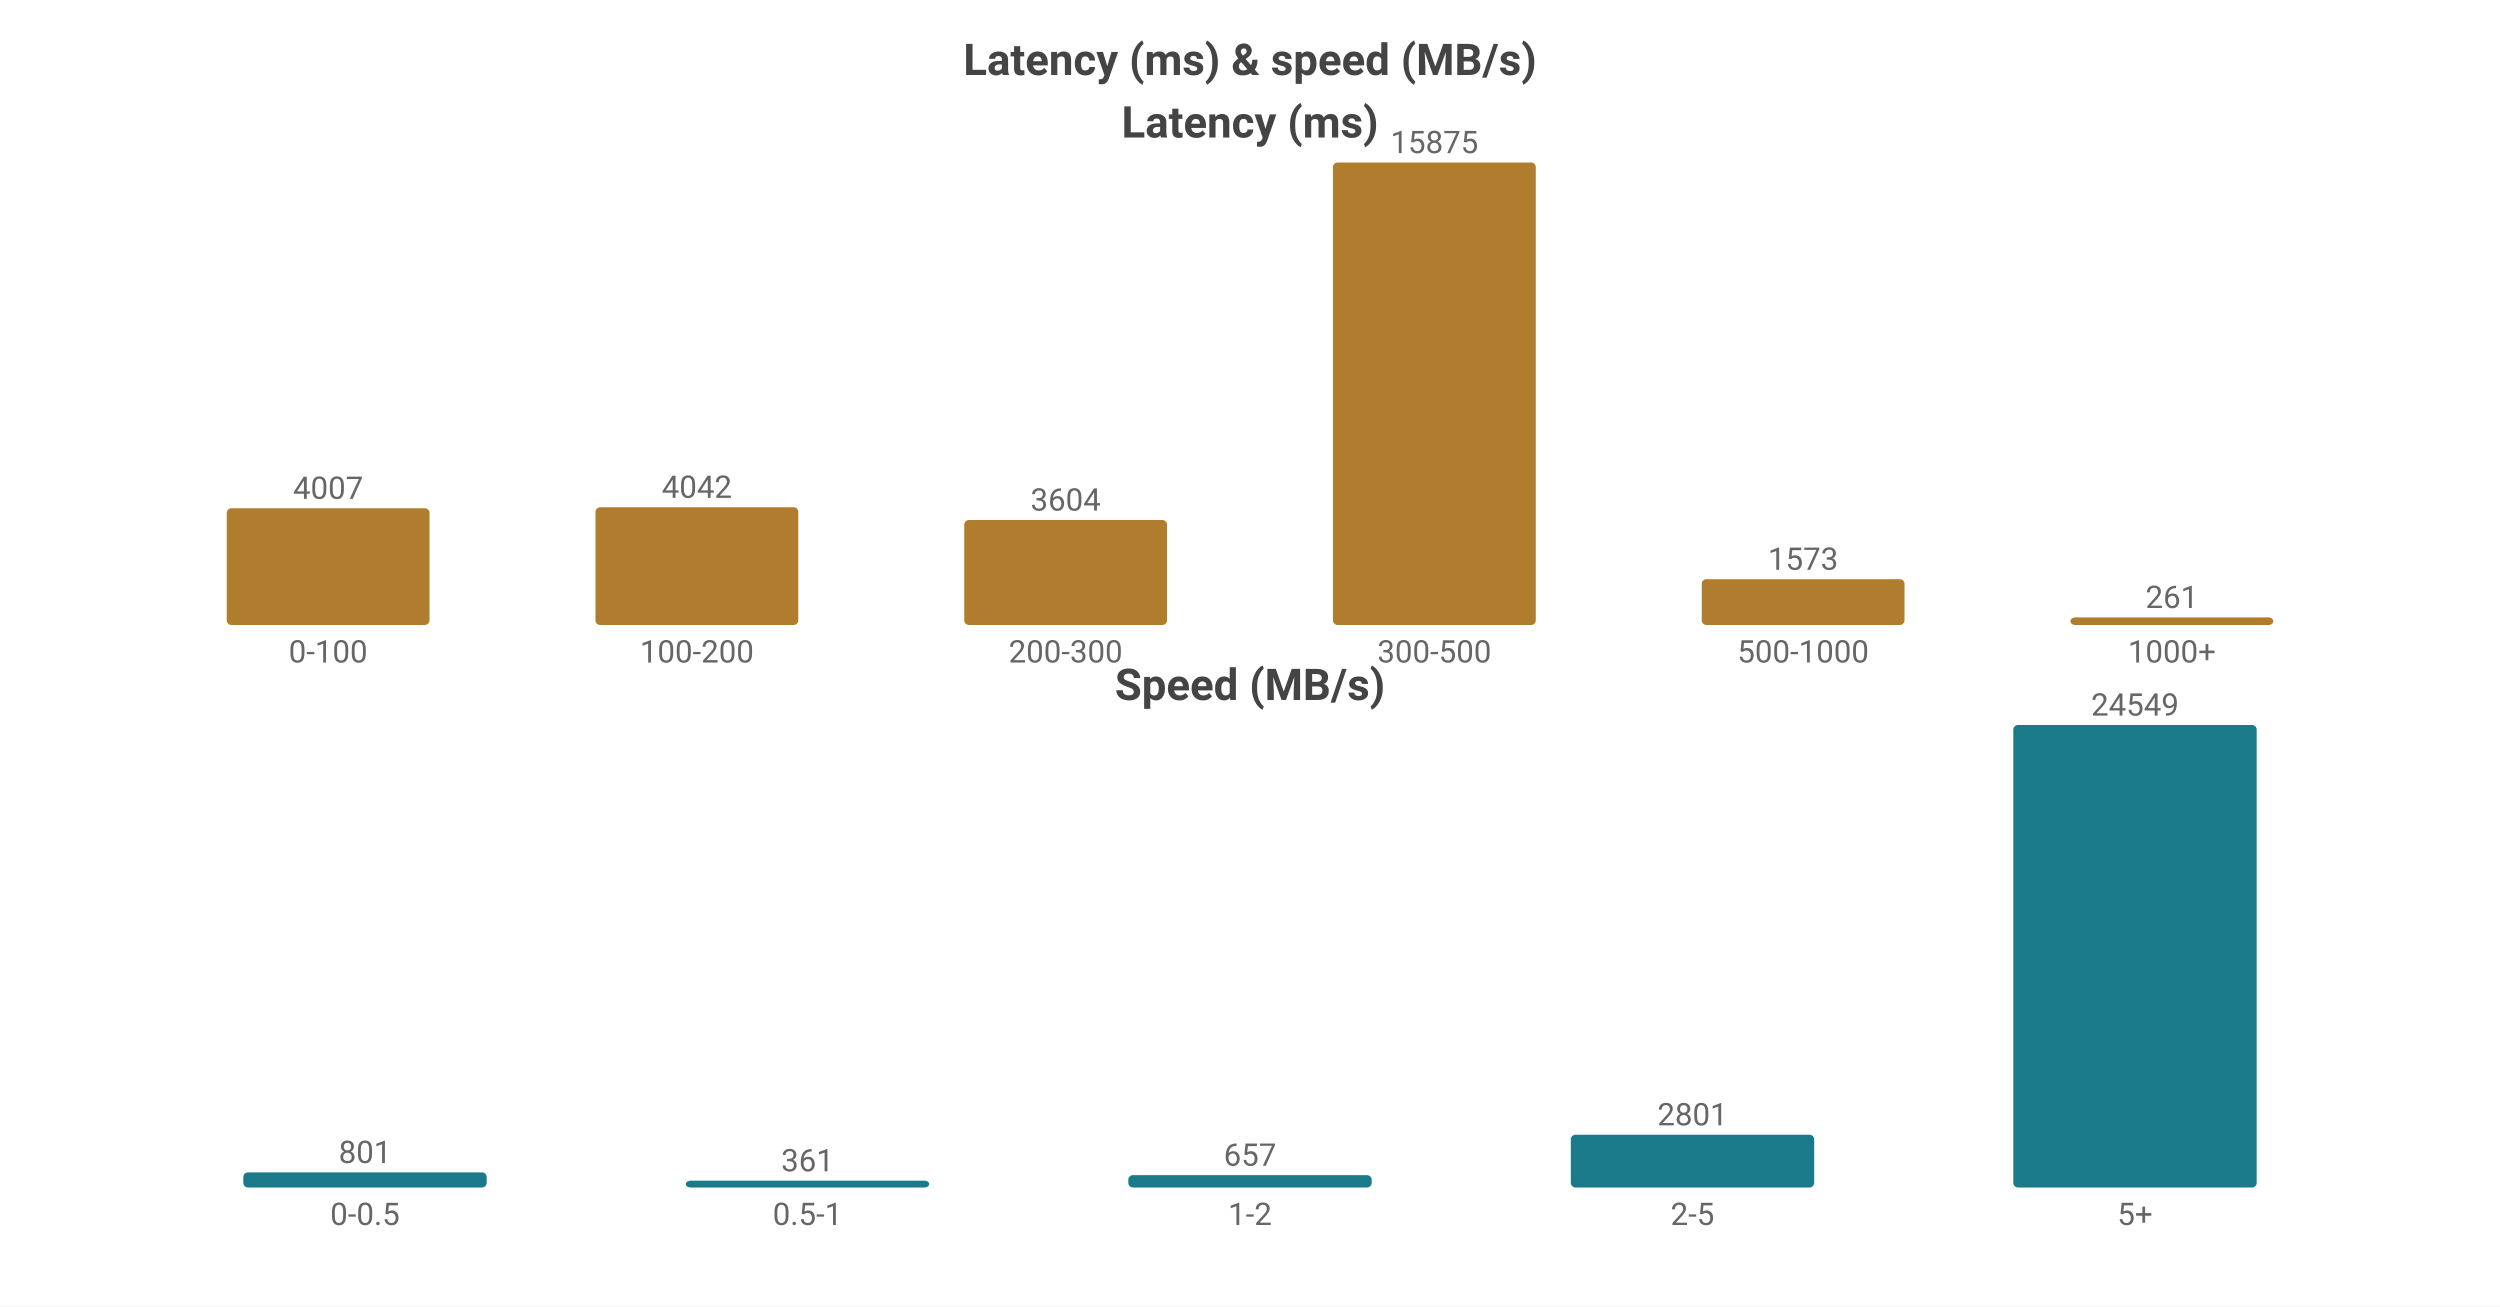
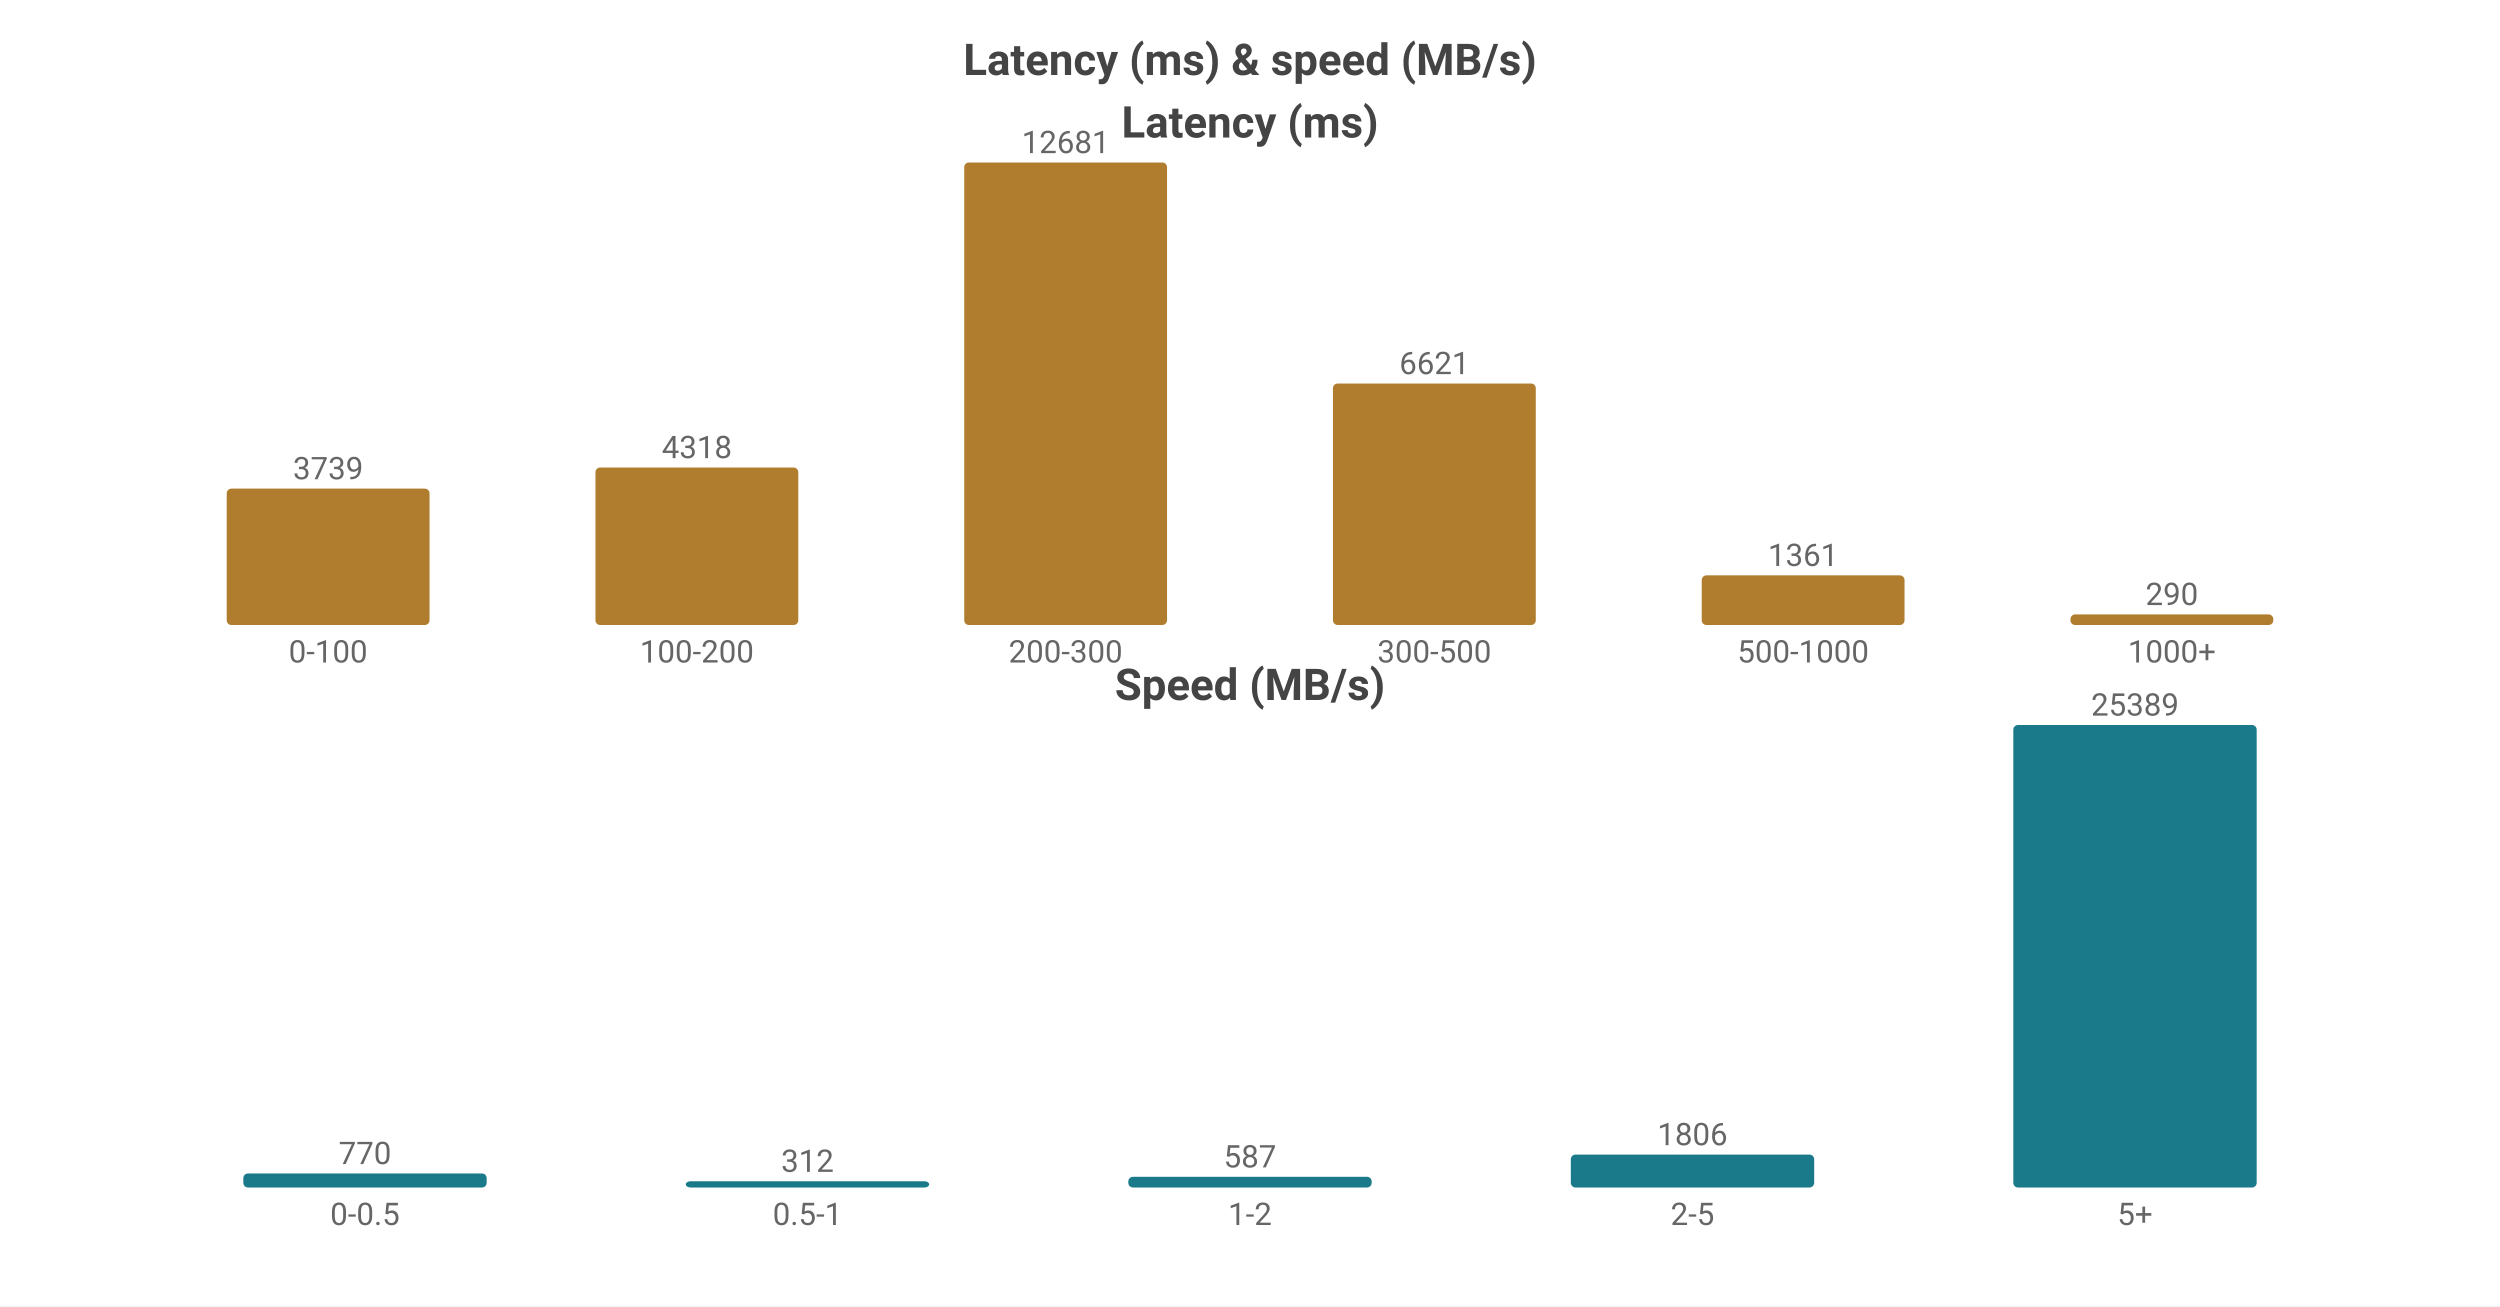
<svg xmlns="http://www.w3.org/2000/svg" width="800" height="418" viewBox="0 0 800 418">
  <rect width="800" height="418" fill="#ffffff" />
  <style>text{font-family:system-ui,-apple-system,'Segoe UI',Roboto,'PingFang SC','Microsoft YaHei','Noto Sans CJK SC',sans-serif}.g{stroke:#e8e8e8;stroke-width:1}.a{stroke:#999;stroke-width:1}.t{font-size:10px;fill:#666}.m{font-size:10px;text-anchor:middle;fill:#666}.e{font-size:10px;text-anchor:end;fill:#666}.l{font-size:11px;fill:#333}.tt{font-size:14px;font-weight:600;text-anchor:middle;fill:#444}.em{font-size:13px;text-anchor:middle;fill:#999}</style>
  <text class="tt" x="400.0" y="24">Latency (ms) &amp; speed (MB/s)</text>
  <text class="tt" x="400.0" y="44">Latency (ms)</text>
-   <rect x="72.55" y="162.643" width="64.9" height="37.357" fill="#b07d2e" rx="1.5" />
-   <text class="m" x="105.0" y="159.643">4007</text>
+   <rect x="72.55" y="156.362" width="64.9" height="43.638" fill="#b07d2e" rx="1.5" />
+   <text class="m" x="105.0" y="153.362">3739</text>
  <text class="m" x="105.0" y="212">0-100</text>
-   <rect x="190.55" y="162.317" width="64.9" height="37.683" fill="#b07d2e" rx="1.5" />
-   <text class="m" x="223.0" y="159.317">4042</text>
+   <rect x="190.55" y="149.605" width="64.9" height="50.395" fill="#b07d2e" rx="1.5" />
+   <text class="m" x="223.0" y="146.605">4318</text>
  <text class="m" x="223.0" y="212">100-200</text>
-   <rect x="308.55" y="166.401" width="64.9" height="33.599" fill="#b07d2e" rx="1.5" />
-   <text class="m" x="341.0" y="163.401">3604</text>
+   <rect x="308.55" y="52.0" width="64.9" height="148.0" fill="#b07d2e" rx="1.5" />
+   <text class="m" x="341.0" y="49.0">12681</text>
  <text class="m" x="341.0" y="212">200-300</text>
-   <rect x="426.55" y="52.0" width="64.9" height="148.0" fill="#b07d2e" rx="1.5" />
-   <text class="m" x="459.0" y="49.0">15875</text>
+   <rect x="426.55" y="122.726" width="64.9" height="77.274" fill="#b07d2e" rx="1.5" />
+   <text class="m" x="459.0" y="119.726">6621</text>
  <text class="m" x="459.0" y="212">300-500</text>
-   <rect x="544.55" y="185.335" width="64.9" height="14.665" fill="#b07d2e" rx="1.5" />
-   <text class="m" x="577.0" y="182.335">1573</text>
+   <rect x="544.55" y="184.116" width="64.9" height="15.884" fill="#b07d2e" rx="1.5" />
+   <text class="m" x="577.0" y="181.116">1361</text>
  <text class="m" x="577.0" y="212">500-1000</text>
-   <rect x="662.55" y="197.567" width="64.9" height="2.433" fill="#b07d2e" rx="1.5" />
-   <text class="m" x="695.0" y="194.567">261</text>
+   <rect x="662.55" y="196.615" width="64.9" height="3.385" fill="#b07d2e" rx="1.5" />
+   <text class="m" x="695.0" y="193.615">290</text>
  <text class="m" x="695.0" y="212">1000+</text>
  <text class="tt" x="400.0" y="224">Speed (MB/s)</text>
-   <rect x="77.86" y="375.171" width="77.88" height="4.829" fill="#1a7a8a" rx="1.5" />
-   <text class="m" x="116.8" y="372.171">801</text>
+   <rect x="77.86" y="375.511" width="77.88" height="4.489" fill="#1a7a8a" rx="1.5" />
+   <text class="m" x="116.8" y="372.511">770</text>
  <text class="m" x="116.8" y="392">0-0.5</text>
-   <rect x="219.46" y="377.824" width="77.88" height="2.176" fill="#1a7a8a" rx="1.5" />
-   <text class="m" x="258.4" y="374.824">361</text>
+   <rect x="219.46" y="378" width="77.88" height="2" fill="#1a7a8a" rx="1.5" />
+   <text class="m" x="258.4" y="375">312</text>
  <text class="m" x="258.4" y="392">0.5-1</text>
-   <rect x="361.06" y="376.039" width="77.88" height="3.961" fill="#1a7a8a" rx="1.5" />
-   <text class="m" x="400.0" y="373.039">657</text>
+   <rect x="361.06" y="376.578" width="77.88" height="3.422" fill="#1a7a8a" rx="1.5" />
+   <text class="m" x="400.0" y="373.578">587</text>
  <text class="m" x="400.0" y="392">1-2</text>
-   <rect x="502.66" y="363.113" width="77.88" height="16.887" fill="#1a7a8a" rx="1.5" />
-   <text class="m" x="541.6" y="360.113">2801</text>
+   <rect x="502.66" y="369.472" width="77.88" height="10.528" fill="#1a7a8a" rx="1.5" />
+   <text class="m" x="541.6" y="366.472">1806</text>
  <text class="m" x="541.6" y="392">2-5</text>
  <rect x="644.26" y="232.0" width="77.88" height="148.0" fill="#1a7a8a" rx="1.5" />
-   <text class="m" x="683.2" y="229.0">24549</text>
+   <text class="m" x="683.2" y="229.0">25389</text>
  <text class="m" x="683.2" y="392">5+</text>
</svg>
